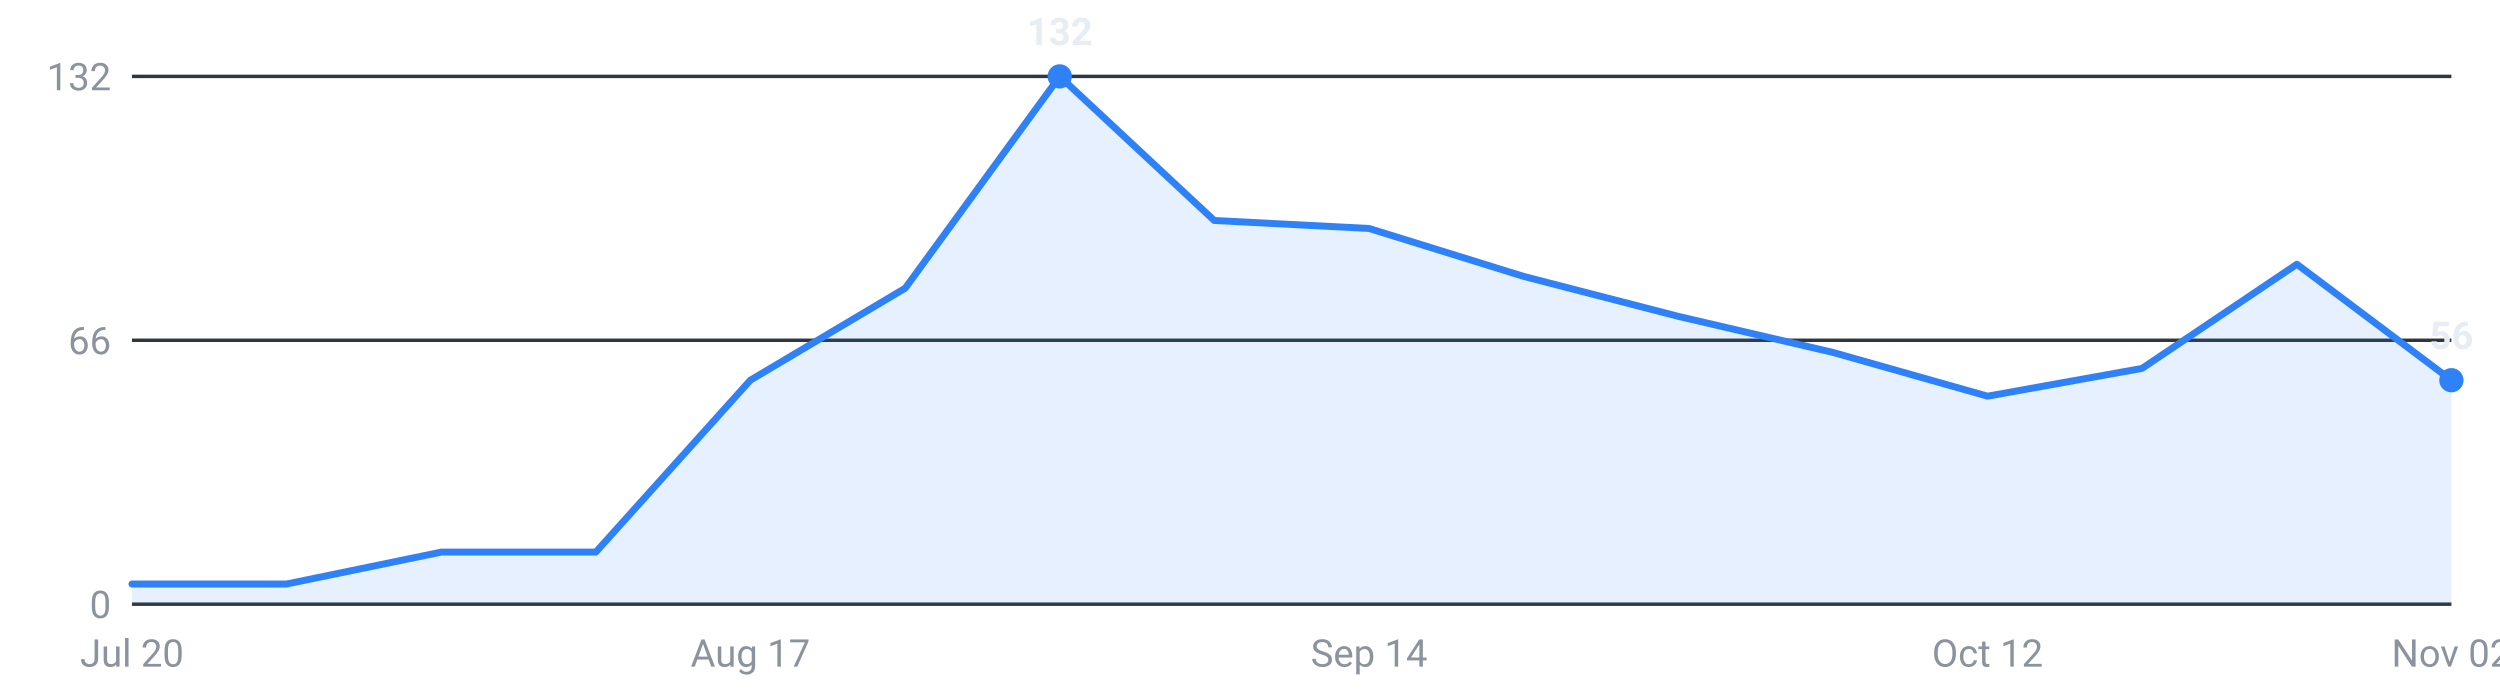
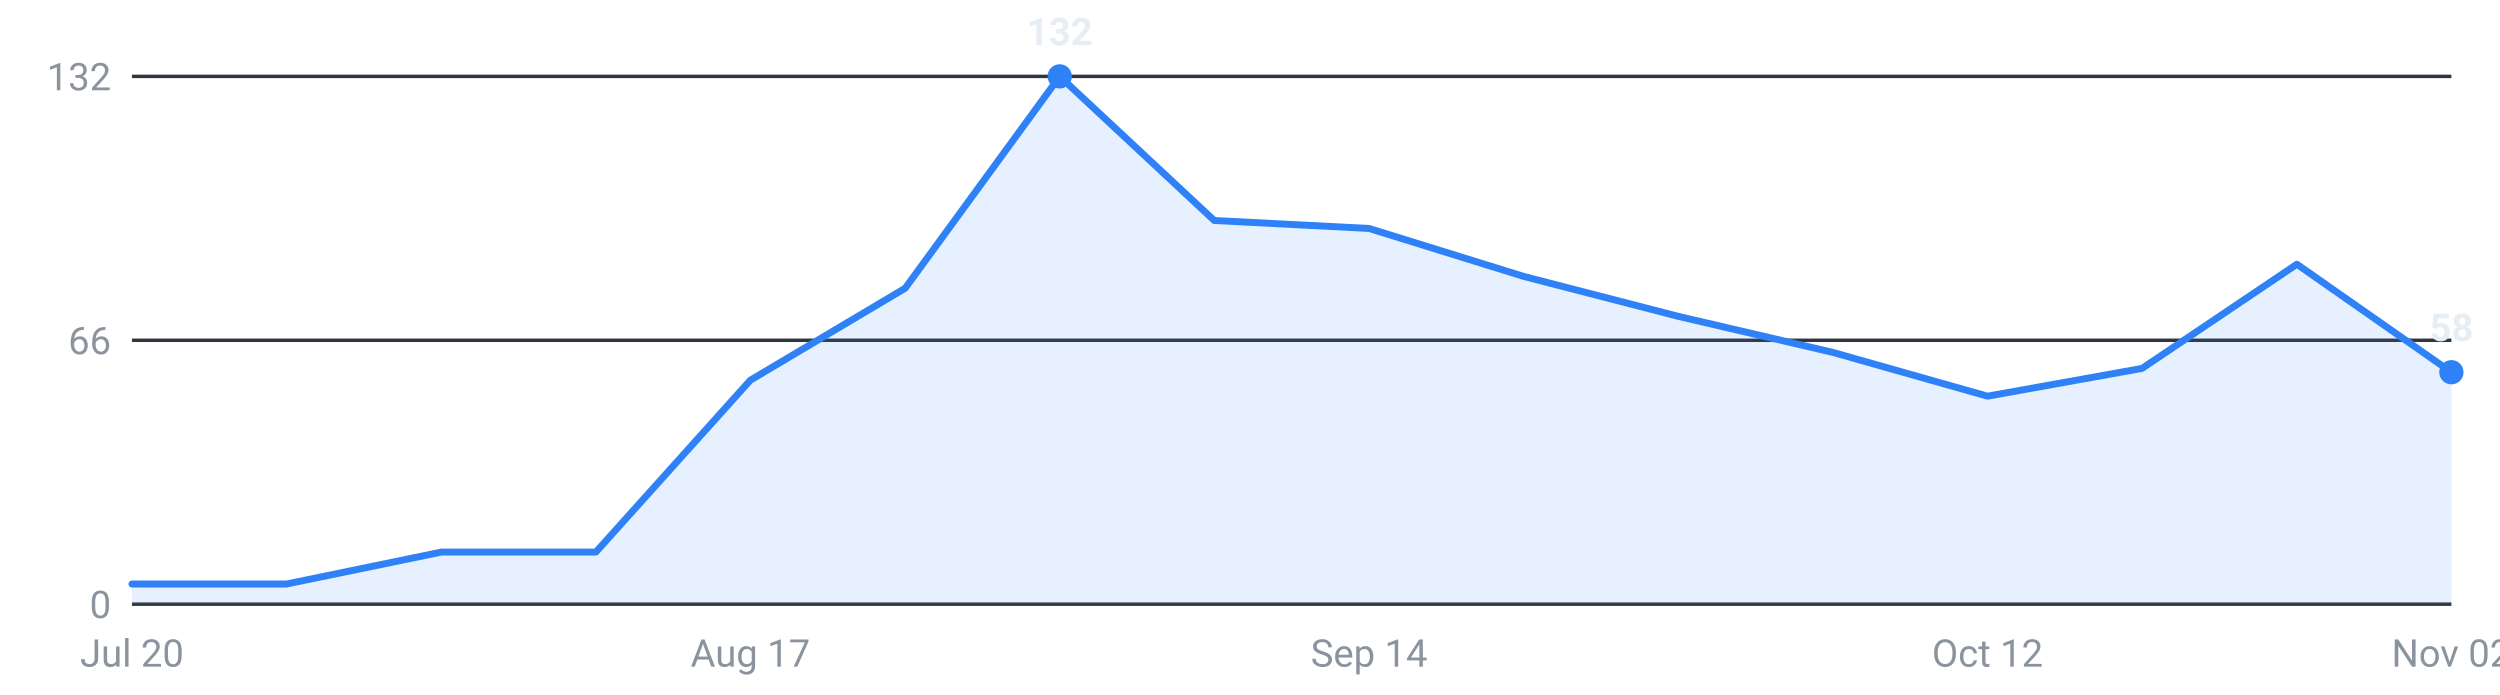
<svg xmlns="http://www.w3.org/2000/svg" viewBox="0 0 720 200" width="720" height="200" role="img" aria-label="Internships posted per week, last 16 weeks">
  <g font-family="-apple-system,Segoe UI,Roboto,sans-serif" font-size="11">
    <line x1="38" y1="174.0" x2="706" y2="174.0" stroke="#30363d" stroke-width="1" />
    <text x="32" y="178.0" text-anchor="end" fill="#8b949e">0</text>
    <line x1="38" y1="98.0" x2="706" y2="98.0" stroke="#30363d" stroke-width="1" />
    <text x="32" y="102.0" text-anchor="end" fill="#8b949e">66</text>
    <line x1="38" y1="22.0" x2="706" y2="22.0" stroke="#30363d" stroke-width="1" />
    <text x="32" y="26.0" text-anchor="end" fill="#8b949e">132</text>
-     <path d="M38.0,174 L38.0,168.2 L82.5,168.2 L127.1,159.0 L171.6,159.0 L216.1,109.5 L260.7,83.0 L305.2,22.0 L349.7,63.5 L394.3,65.8 L438.8,79.6 L483.3,91.1 L527.9,101.5 L572.4,114.1 L616.9,106.1 L661.5,76.1 L706.0,109.5 L706.0,174 Z" fill="#2f81f7" fill-opacity="0.12" />
-     <polyline points="38.0,168.2 82.5,168.2 127.1,159.0 171.6,159.0 216.1,109.5 260.7,83.0 305.2,22.0 349.7,63.5 394.3,65.8 438.8,79.6 483.3,91.1 527.9,101.5 572.4,114.1 616.9,106.1 661.5,76.1 706.0,109.5" fill="none" stroke="#2f81f7" stroke-width="2" stroke-linejoin="round" stroke-linecap="round" />
+     <path d="M38.0,174 L38.0,168.2 L82.5,168.2 L127.1,159.0 L171.6,159.0 L216.1,109.5 L260.7,83.0 L305.2,22.0 L349.7,63.5 L394.3,65.8 L438.8,79.6 L483.3,91.1 L527.9,101.5 L572.4,114.1 L616.9,106.1 L661.5,76.1 L706.0,107.2 L706.0,174 Z" fill="#2f81f7" fill-opacity="0.12" />
+     <polyline points="38.0,168.2 82.5,168.2 127.1,159.0 171.6,159.0 216.1,109.5 260.7,83.0 305.2,22.0 349.7,63.5 394.3,65.8 438.8,79.6 483.3,91.1 527.9,101.5 572.4,114.1 616.9,106.1 661.5,76.1 706.0,107.2" fill="none" stroke="#2f81f7" stroke-width="2" stroke-linejoin="round" stroke-linecap="round" />
    <circle cx="305.2" cy="22.0" r="3.5" fill="#2f81f7" />
    <text x="305.2" y="13.0" text-anchor="middle" fill="#e6edf3" font-weight="600">132</text>
-     <circle cx="706.0" cy="109.5" r="3.5" fill="#2f81f7" />
-     <text x="706.0" y="100.5" text-anchor="middle" fill="#e6edf3" font-weight="600">56</text>
+     <circle cx="706.0" cy="107.2" r="3.5" fill="#2f81f7" />
+     <text x="706.0" y="98.2" text-anchor="middle" fill="#e6edf3" font-weight="600">58</text>
    <text x="38.0" y="192" text-anchor="middle" fill="#8b949e">Jul 20</text>
    <text x="216.1" y="192" text-anchor="middle" fill="#8b949e">Aug 17</text>
    <text x="394.3" y="192" text-anchor="middle" fill="#8b949e">Sep 14</text>
    <text x="572.4" y="192" text-anchor="middle" fill="#8b949e">Oct 12</text>
    <text x="706.0" y="192" text-anchor="middle" fill="#8b949e">Nov 02</text>
  </g>
</svg>
